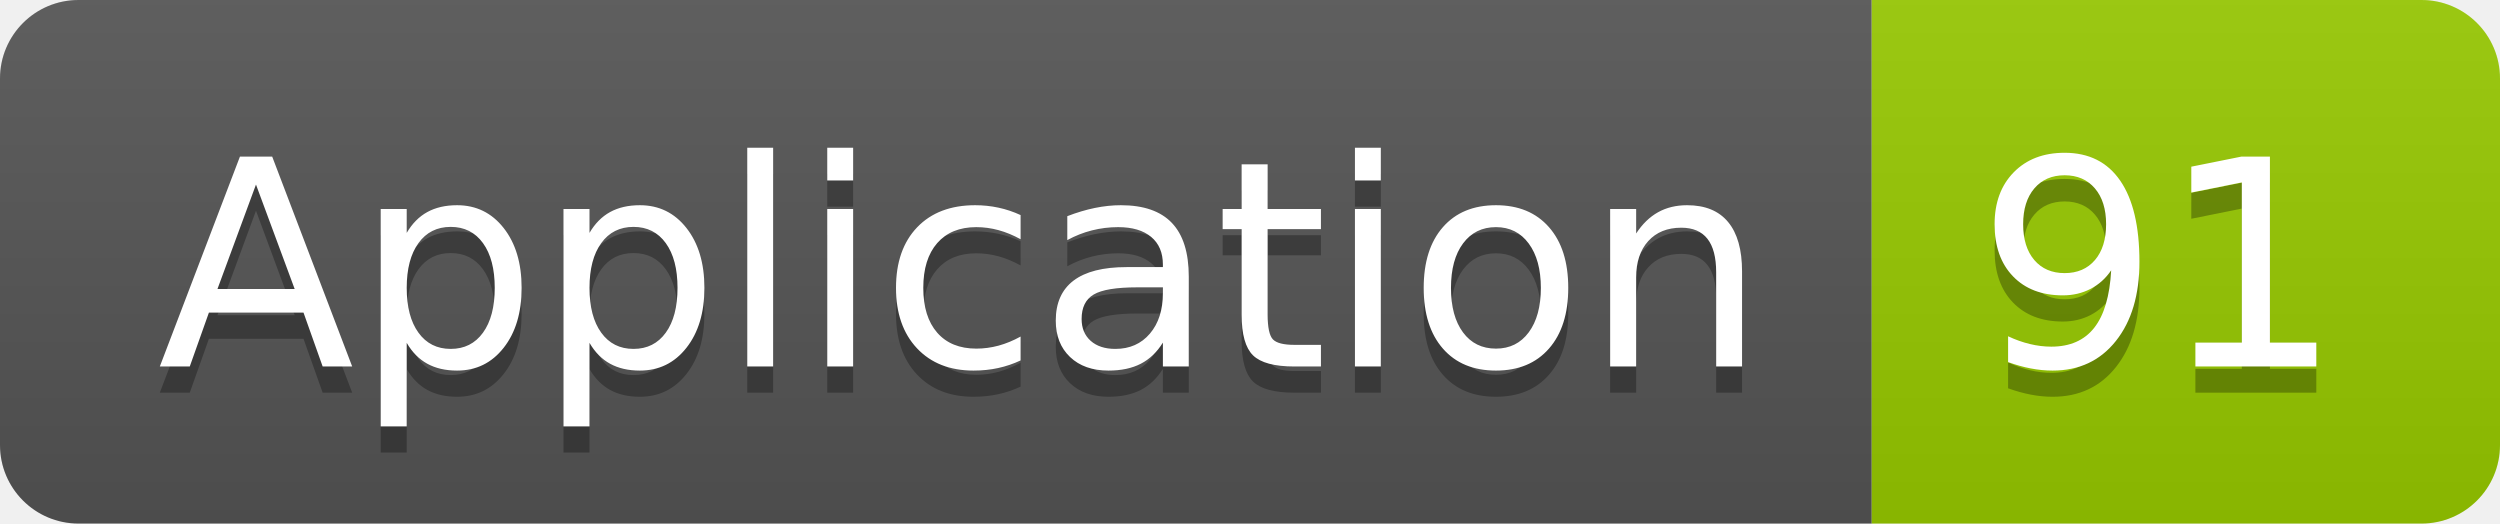
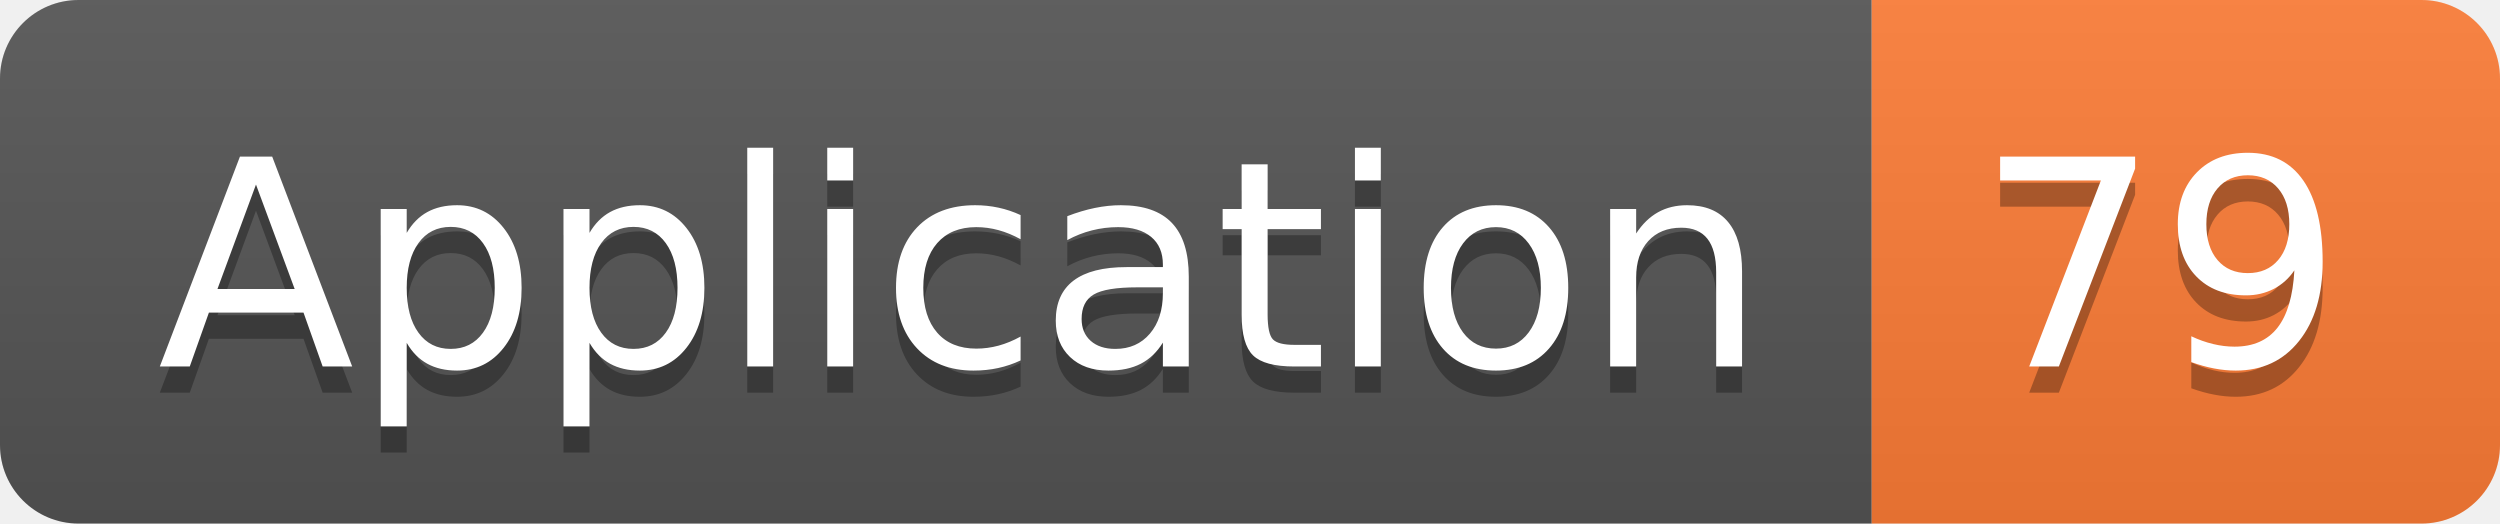
<svg xmlns="http://www.w3.org/2000/svg" width="95.5" height="20">
  <linearGradient id="smooth" x2="0" y2="100%">
    <stop offset="0" stop-color="#bbb" stop-opacity=".1" />
    <stop offset="1" stop-opacity=".1" />
  </linearGradient>
  <clipPath id="round">
    <rect width="95.5" height="20" rx="3" fill="#fff" />
  </clipPath>
  <g clip-path="url(#round)">
    <rect width="71.5" height="20" fill="#555" />
-     <rect x="71.5" width="24.0" height="20" fill="#97CA00" />
+     <rect x="71.5" width="24.0" height="20" fill="#fe7d37" />
    <rect width="95.5" height="20" fill="url(#smooth)" />
  </g>
  <g fill="#fff" text-anchor="middle" font-family="DejaVu Sans,Verdana,Geneva,sans-serif" font-size="110">
    <text x="367.5" y="150" fill="#010101" fill-opacity=".3" transform="scale(0.1)" textLength="615.0" lengthAdjust="spacing">Application</text>
    <text x="367.5" y="140" transform="scale(0.1)" textLength="615.0" lengthAdjust="spacing">Application</text>
-     <text x="825.0" y="150" fill="#010101" fill-opacity=".3" transform="scale(0.1)" textLength="140.0" lengthAdjust="spacing">91</text>
-     <text x="825.0" y="140" transform="scale(0.1)" textLength="140.0" lengthAdjust="spacing">91</text>
+     <text x="825.0" y="150" fill="#010101" fill-opacity=".3" transform="scale(0.1)" textLength="140.0" lengthAdjust="spacing">79</text>
+     <text x="825.0" y="140" transform="scale(0.1)" textLength="140.0" lengthAdjust="spacing">79</text>
  </g>
</svg>
